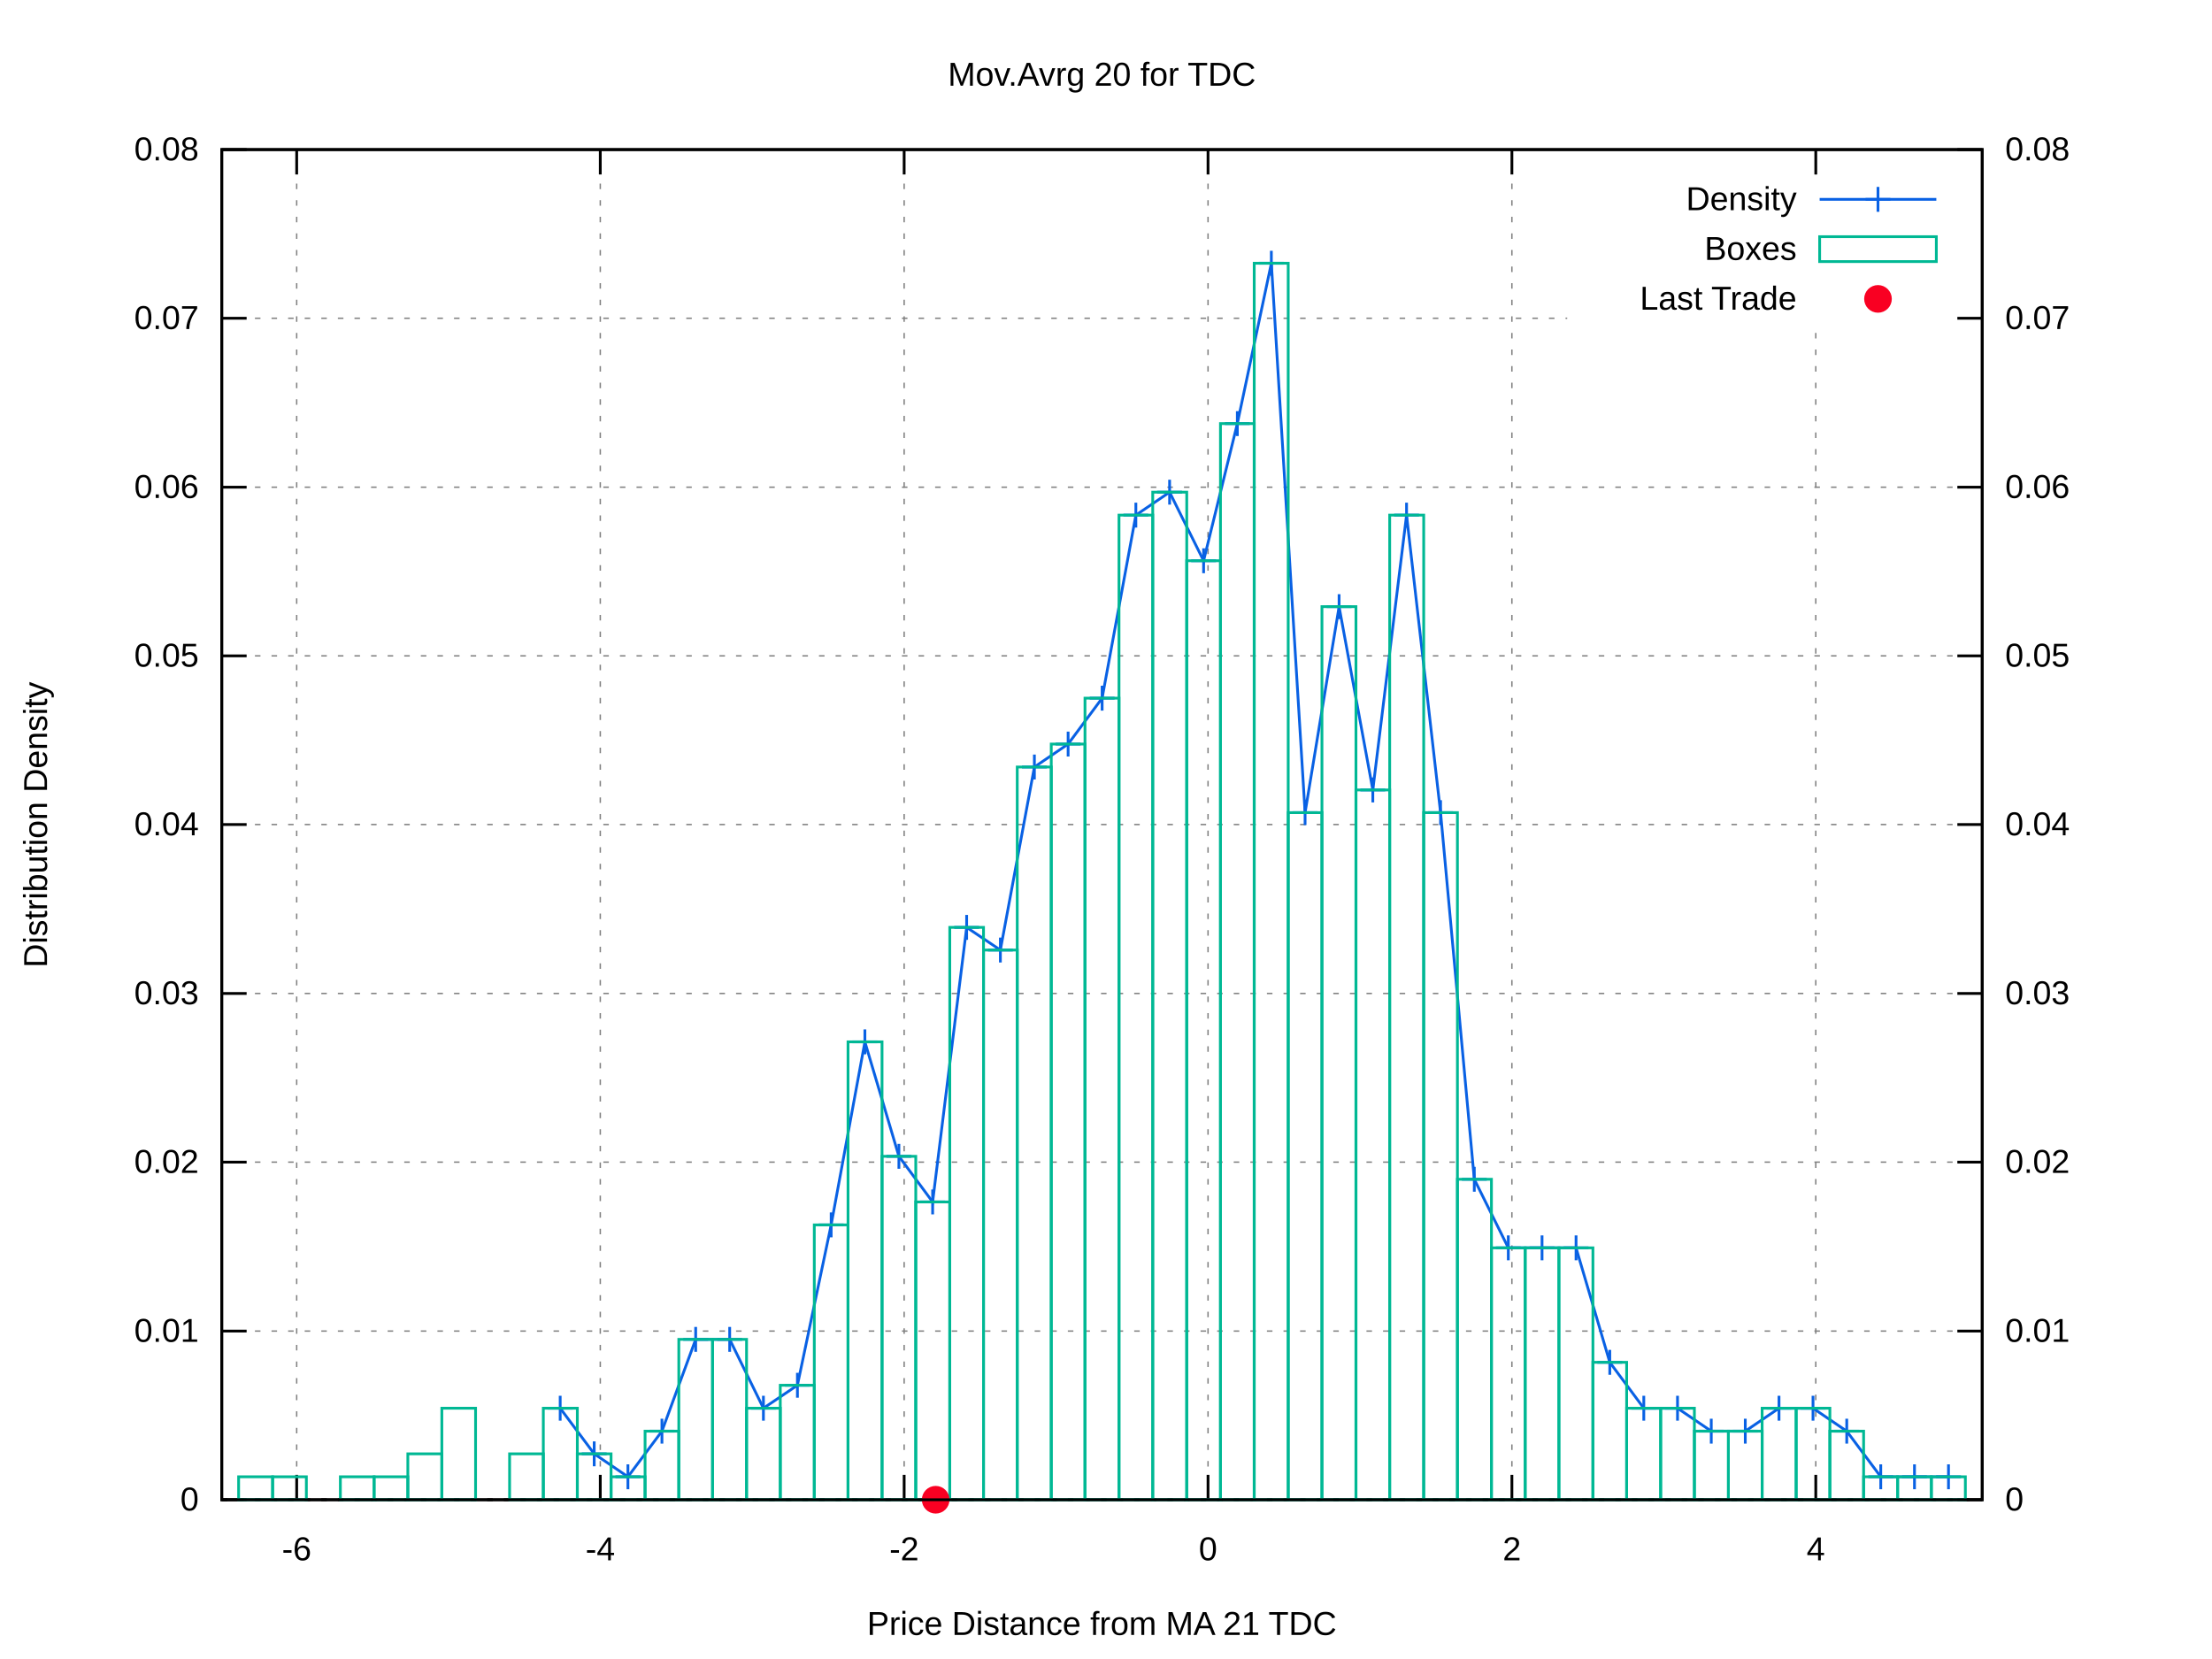
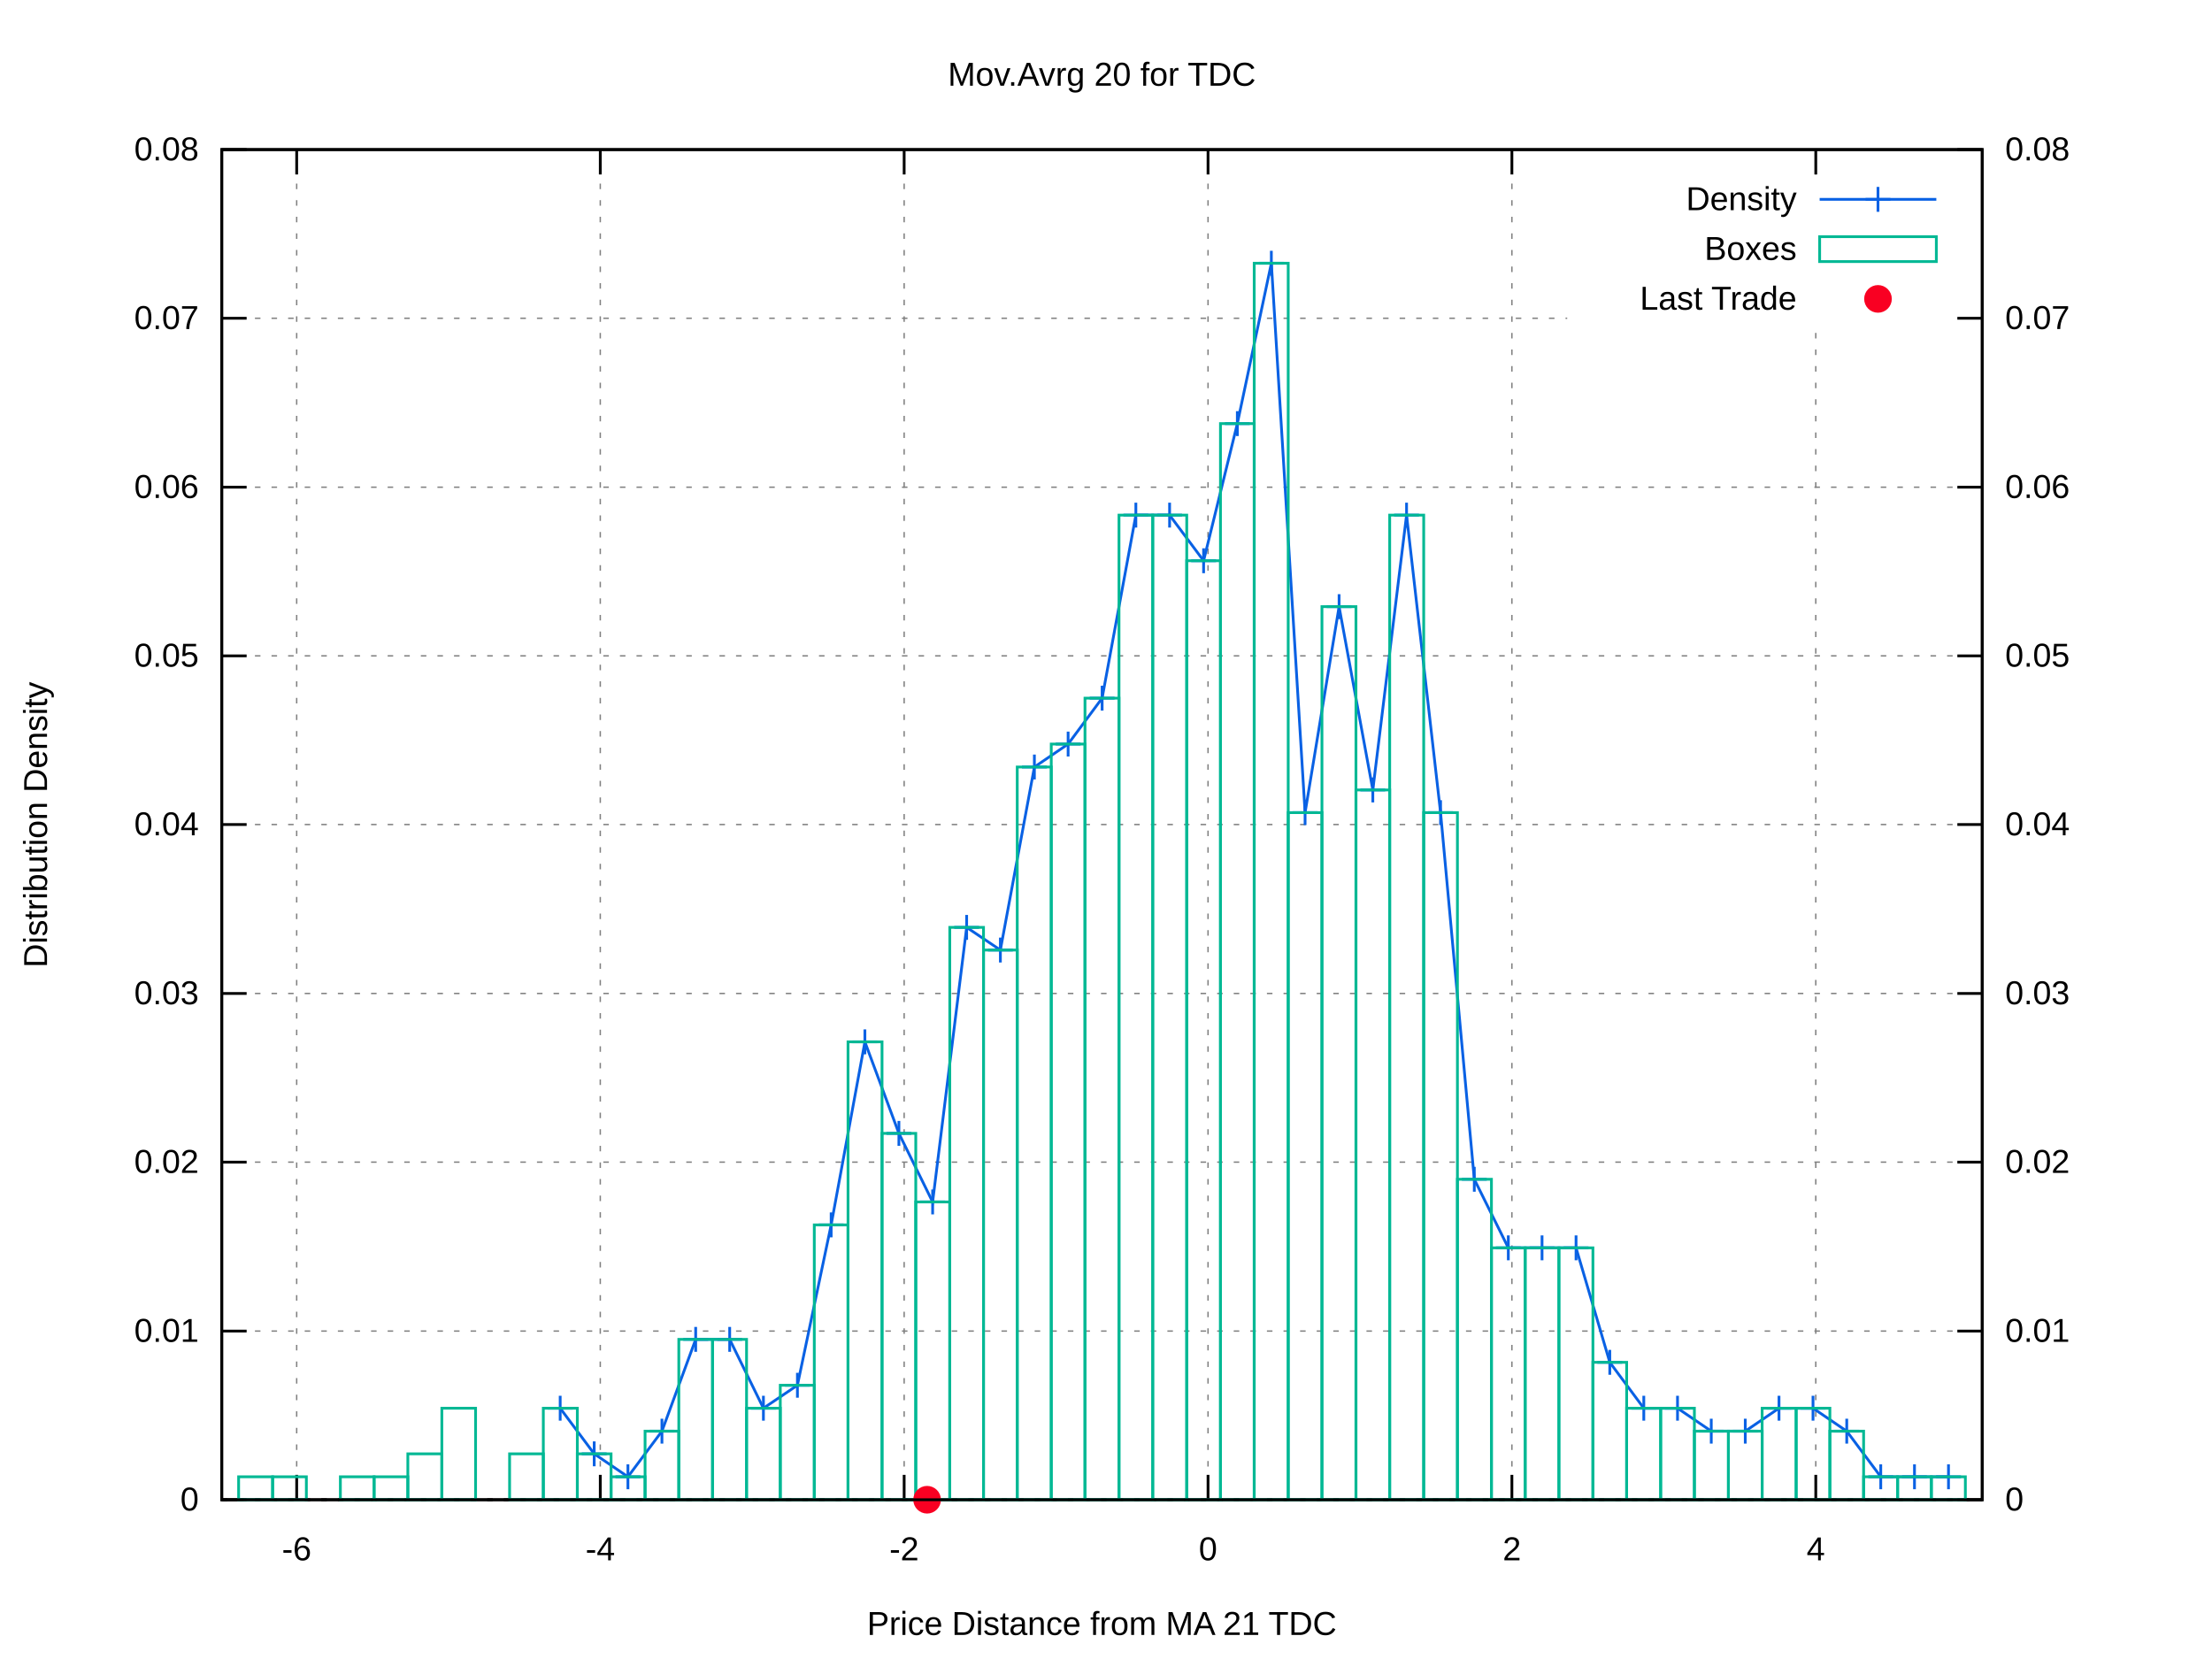
<svg xmlns="http://www.w3.org/2000/svg" xmlns:xlink="http://www.w3.org/1999/xlink" viewBox="0 0 800 600">
  <g id="gnuplot_canvas">
    <rect x="0" y="0" width="800" height="600" fill="#ffffff" />
    <defs>
      <circle id="gpDot" r="0.5" stroke-width="0.5" />
      <path id="gpPt0" stroke-width="0.222" stroke="currentColor" d="M-1,0 h2 M0,-1 v2" />
      <path id="gpPt1" stroke-width="0.222" stroke="currentColor" d="M-1,-1 L1,1 M1,-1 L-1,1" />
      <path id="gpPt2" stroke-width="0.222" stroke="currentColor" d="M-1,0 L1,0 M0,-1 L0,1 M-1,-1 L1,1 M-1,1 L1,-1" />
      <rect id="gpPt3" stroke-width="0.222" stroke="currentColor" x="-1" y="-1" width="2" height="2" />
      <rect id="gpPt4" stroke-width="0.222" stroke="currentColor" fill="currentColor" x="-1" y="-1" width="2" height="2" />
      <circle id="gpPt5" stroke-width="0.222" stroke="currentColor" cx="0" cy="0" r="1" />
      <use xlink:href="#gpPt5" id="gpPt6" fill="currentColor" stroke="none" />
      <path id="gpPt7" stroke-width="0.222" stroke="currentColor" d="M0,-1.33 L-1.33,0.67 L1.33,0.67 z" />
      <use xlink:href="#gpPt7" id="gpPt8" fill="currentColor" stroke="none" />
      <use xlink:href="#gpPt7" id="gpPt9" stroke="currentColor" transform="rotate(180)" />
      <use xlink:href="#gpPt9" id="gpPt10" fill="currentColor" stroke="none" />
      <use xlink:href="#gpPt3" id="gpPt11" stroke="currentColor" transform="rotate(45)" />
      <use xlink:href="#gpPt11" id="gpPt12" fill="currentColor" stroke="none" />
      <path id="gpPt13" stroke-width="0.222" stroke="currentColor" d="M0,1.330 L1.265,0.411 L0.782,-1.067 L-0.782,-1.076 L-1.265,0.411 z" />
      <use xlink:href="#gpPt13" id="gpPt14" fill="currentColor" stroke="none" />
      <filter id="textbox" filterUnits="objectBoundingBox" x="0" y="0" height="1" width="1">
        <feFlood flood-color="#FFFFFF" flood-opacity="1" result="bgnd" />
        <feComposite in="SourceGraphic" in2="bgnd" operator="atop" />
      </filter>
      <filter id="greybox" filterUnits="objectBoundingBox" x="0" y="0" height="1" width="1">
        <feFlood flood-color="lightgrey" flood-opacity="1" result="grey" />
        <feComposite in="SourceGraphic" in2="grey" operator="atop" />
      </filter>
    </defs>
    <g fill="none" color="#FFFFFF" stroke="black" stroke-width="1.00" stroke-linecap="butt" stroke-linejoin="miter">
</g>
    <g fill="none" color="black" stroke="currentColor" stroke-width="1.00" stroke-linecap="butt" stroke-linejoin="miter">
</g>
    <g fill="none" color="black" stroke="black" stroke-width="0.50" stroke-linecap="butt" stroke-linejoin="miter">
</g>
    <g fill="none" color="gray" stroke="currentColor" stroke-width="0.50" stroke-linecap="butt" stroke-linejoin="miter">
      <path stroke="gray" stroke-dasharray="2,4" class="gridline" d="M80.2,542.4 L716.9,542.4  " />
    </g>
    <g fill="none" color="gray" stroke="gray" stroke-width="1.00" stroke-linecap="butt" stroke-linejoin="miter">
</g>
    <g fill="none" color="black" stroke="currentColor" stroke-width="1.00" stroke-linecap="butt" stroke-linejoin="miter">
      <path stroke="black" d="M80.2,542.4 L89.2,542.4  " />
      <g transform="translate(71.9,546.3)" stroke="none" fill="black" font-family="arial" font-size="12.00" text-anchor="end">
        <text>
          <tspan font-family="arial"> 0</tspan>
        </text>
      </g>
    </g>
    <g fill="none" color="black" stroke="currentColor" stroke-width="1.00" stroke-linecap="butt" stroke-linejoin="miter">
</g>
    <g fill="none" color="black" stroke="black" stroke-width="0.50" stroke-linecap="butt" stroke-linejoin="miter">
</g>
    <g fill="none" color="gray" stroke="currentColor" stroke-width="0.50" stroke-linecap="butt" stroke-linejoin="miter">
      <path stroke="gray" stroke-dasharray="2,4" class="gridline" d="M80.2,481.4 L716.9,481.4  " />
    </g>
    <g fill="none" color="gray" stroke="gray" stroke-width="1.00" stroke-linecap="butt" stroke-linejoin="miter">
</g>
    <g fill="none" color="black" stroke="currentColor" stroke-width="1.00" stroke-linecap="butt" stroke-linejoin="miter">
      <path stroke="black" d="M80.2,481.4 L89.2,481.4  " />
      <g transform="translate(71.9,485.3)" stroke="none" fill="black" font-family="arial" font-size="12.00" text-anchor="end">
        <text>
          <tspan font-family="arial"> 0.01</tspan>
        </text>
      </g>
    </g>
    <g fill="none" color="black" stroke="currentColor" stroke-width="1.00" stroke-linecap="butt" stroke-linejoin="miter">
</g>
    <g fill="none" color="black" stroke="black" stroke-width="0.50" stroke-linecap="butt" stroke-linejoin="miter">
</g>
    <g fill="none" color="gray" stroke="currentColor" stroke-width="0.50" stroke-linecap="butt" stroke-linejoin="miter">
      <path stroke="gray" stroke-dasharray="2,4" class="gridline" d="M80.2,420.3 L716.9,420.3  " />
    </g>
    <g fill="none" color="gray" stroke="gray" stroke-width="1.00" stroke-linecap="butt" stroke-linejoin="miter">
</g>
    <g fill="none" color="black" stroke="currentColor" stroke-width="1.00" stroke-linecap="butt" stroke-linejoin="miter">
      <path stroke="black" d="M80.2,420.3 L89.2,420.3  " />
      <g transform="translate(71.9,424.2)" stroke="none" fill="black" font-family="arial" font-size="12.00" text-anchor="end">
        <text>
          <tspan font-family="arial"> 0.02</tspan>
        </text>
      </g>
    </g>
    <g fill="none" color="black" stroke="currentColor" stroke-width="1.00" stroke-linecap="butt" stroke-linejoin="miter">
</g>
    <g fill="none" color="black" stroke="black" stroke-width="0.50" stroke-linecap="butt" stroke-linejoin="miter">
</g>
    <g fill="none" color="gray" stroke="currentColor" stroke-width="0.50" stroke-linecap="butt" stroke-linejoin="miter">
      <path stroke="gray" stroke-dasharray="2,4" class="gridline" d="M80.2,359.3 L716.9,359.3  " />
    </g>
    <g fill="none" color="gray" stroke="gray" stroke-width="1.00" stroke-linecap="butt" stroke-linejoin="miter">
</g>
    <g fill="none" color="black" stroke="currentColor" stroke-width="1.00" stroke-linecap="butt" stroke-linejoin="miter">
      <path stroke="black" d="M80.2,359.3 L89.2,359.3  " />
      <g transform="translate(71.9,363.2)" stroke="none" fill="black" font-family="arial" font-size="12.00" text-anchor="end">
        <text>
          <tspan font-family="arial"> 0.03</tspan>
        </text>
      </g>
    </g>
    <g fill="none" color="black" stroke="currentColor" stroke-width="1.00" stroke-linecap="butt" stroke-linejoin="miter">
</g>
    <g fill="none" color="black" stroke="black" stroke-width="0.50" stroke-linecap="butt" stroke-linejoin="miter">
</g>
    <g fill="none" color="gray" stroke="currentColor" stroke-width="0.50" stroke-linecap="butt" stroke-linejoin="miter">
      <path stroke="gray" stroke-dasharray="2,4" class="gridline" d="M80.2,298.2 L716.9,298.2  " />
    </g>
    <g fill="none" color="gray" stroke="gray" stroke-width="1.00" stroke-linecap="butt" stroke-linejoin="miter">
</g>
    <g fill="none" color="black" stroke="currentColor" stroke-width="1.00" stroke-linecap="butt" stroke-linejoin="miter">
      <path stroke="black" d="M80.2,298.2 L89.2,298.2  " />
      <g transform="translate(71.9,302.1)" stroke="none" fill="black" font-family="arial" font-size="12.00" text-anchor="end">
        <text>
          <tspan font-family="arial"> 0.04</tspan>
        </text>
      </g>
    </g>
    <g fill="none" color="black" stroke="currentColor" stroke-width="1.00" stroke-linecap="butt" stroke-linejoin="miter">
</g>
    <g fill="none" color="black" stroke="black" stroke-width="0.50" stroke-linecap="butt" stroke-linejoin="miter">
</g>
    <g fill="none" color="gray" stroke="currentColor" stroke-width="0.50" stroke-linecap="butt" stroke-linejoin="miter">
      <path stroke="gray" stroke-dasharray="2,4" class="gridline" d="M80.2,237.2 L716.9,237.2  " />
    </g>
    <g fill="none" color="gray" stroke="gray" stroke-width="1.00" stroke-linecap="butt" stroke-linejoin="miter">
</g>
    <g fill="none" color="black" stroke="currentColor" stroke-width="1.00" stroke-linecap="butt" stroke-linejoin="miter">
      <path stroke="black" d="M80.2,237.2 L89.2,237.2  " />
      <g transform="translate(71.9,241.1)" stroke="none" fill="black" font-family="arial" font-size="12.00" text-anchor="end">
        <text>
          <tspan font-family="arial"> 0.05</tspan>
        </text>
      </g>
    </g>
    <g fill="none" color="black" stroke="currentColor" stroke-width="1.00" stroke-linecap="butt" stroke-linejoin="miter">
</g>
    <g fill="none" color="black" stroke="black" stroke-width="0.50" stroke-linecap="butt" stroke-linejoin="miter">
</g>
    <g fill="none" color="gray" stroke="currentColor" stroke-width="0.50" stroke-linecap="butt" stroke-linejoin="miter">
      <path stroke="gray" stroke-dasharray="2,4" class="gridline" d="M80.2,176.2 L716.9,176.2  " />
    </g>
    <g fill="none" color="gray" stroke="gray" stroke-width="1.00" stroke-linecap="butt" stroke-linejoin="miter">
</g>
    <g fill="none" color="black" stroke="currentColor" stroke-width="1.00" stroke-linecap="butt" stroke-linejoin="miter">
      <path stroke="black" d="M80.2,176.2 L89.2,176.2  " />
      <g transform="translate(71.9,180.1)" stroke="none" fill="black" font-family="arial" font-size="12.00" text-anchor="end">
        <text>
          <tspan font-family="arial"> 0.06</tspan>
        </text>
      </g>
    </g>
    <g fill="none" color="black" stroke="currentColor" stroke-width="1.00" stroke-linecap="butt" stroke-linejoin="miter">
</g>
    <g fill="none" color="black" stroke="black" stroke-width="0.50" stroke-linecap="butt" stroke-linejoin="miter">
</g>
    <g fill="none" color="gray" stroke="currentColor" stroke-width="0.50" stroke-linecap="butt" stroke-linejoin="miter">
      <path stroke="gray" stroke-dasharray="2,4" class="gridline" d="M80.2,115.1 L566.8,115.1 M708.6,115.1 L716.9,115.1  " />
    </g>
    <g fill="none" color="gray" stroke="gray" stroke-width="1.00" stroke-linecap="butt" stroke-linejoin="miter">
</g>
    <g fill="none" color="black" stroke="currentColor" stroke-width="1.00" stroke-linecap="butt" stroke-linejoin="miter">
      <path stroke="black" d="M80.2,115.1 L89.2,115.1  " />
      <g transform="translate(71.9,119.0)" stroke="none" fill="black" font-family="arial" font-size="12.00" text-anchor="end">
        <text>
          <tspan font-family="arial"> 0.07</tspan>
        </text>
      </g>
    </g>
    <g fill="none" color="black" stroke="currentColor" stroke-width="1.00" stroke-linecap="butt" stroke-linejoin="miter">
</g>
    <g fill="none" color="black" stroke="black" stroke-width="0.50" stroke-linecap="butt" stroke-linejoin="miter">
</g>
    <g fill="none" color="gray" stroke="currentColor" stroke-width="0.50" stroke-linecap="butt" stroke-linejoin="miter">
      <path stroke="gray" stroke-dasharray="2,4" class="gridline" d="M80.2,54.1 L716.9,54.1  " />
    </g>
    <g fill="none" color="gray" stroke="gray" stroke-width="1.00" stroke-linecap="butt" stroke-linejoin="miter">
</g>
    <g fill="none" color="black" stroke="currentColor" stroke-width="1.00" stroke-linecap="butt" stroke-linejoin="miter">
      <path stroke="black" d="M80.2,54.1 L89.2,54.1  " />
      <g transform="translate(71.9,58.0)" stroke="none" fill="black" font-family="arial" font-size="12.00" text-anchor="end">
        <text>
          <tspan font-family="arial"> 0.08</tspan>
        </text>
      </g>
    </g>
    <g fill="none" color="black" stroke="currentColor" stroke-width="1.00" stroke-linecap="butt" stroke-linejoin="miter">
</g>
    <g fill="none" color="black" stroke="black" stroke-width="0.50" stroke-linecap="butt" stroke-linejoin="miter">
</g>
    <g fill="none" color="gray" stroke="currentColor" stroke-width="0.50" stroke-linecap="butt" stroke-linejoin="miter">
      <path stroke="gray" stroke-dasharray="2,4" class="gridline" d="M107.3,542.4 L107.3,54.1  " />
    </g>
    <g fill="none" color="gray" stroke="gray" stroke-width="1.00" stroke-linecap="butt" stroke-linejoin="miter">
</g>
    <g fill="none" color="black" stroke="currentColor" stroke-width="1.00" stroke-linecap="butt" stroke-linejoin="miter">
      <path stroke="black" d="M107.3,542.4 L107.3,533.4 M107.3,54.1 L107.3,63.1  " />
      <g transform="translate(107.3,564.3)" stroke="none" fill="black" font-family="arial" font-size="12.00" text-anchor="middle">
        <text>
          <tspan font-family="arial">-6</tspan>
        </text>
      </g>
    </g>
    <g fill="none" color="black" stroke="currentColor" stroke-width="1.00" stroke-linecap="butt" stroke-linejoin="miter">
</g>
    <g fill="none" color="black" stroke="black" stroke-width="0.50" stroke-linecap="butt" stroke-linejoin="miter">
</g>
    <g fill="none" color="gray" stroke="currentColor" stroke-width="0.50" stroke-linecap="butt" stroke-linejoin="miter">
      <path stroke="gray" stroke-dasharray="2,4" class="gridline" d="M217.1,542.4 L217.1,54.1  " />
    </g>
    <g fill="none" color="gray" stroke="gray" stroke-width="1.00" stroke-linecap="butt" stroke-linejoin="miter">
</g>
    <g fill="none" color="black" stroke="currentColor" stroke-width="1.00" stroke-linecap="butt" stroke-linejoin="miter">
      <path stroke="black" d="M217.1,542.4 L217.1,533.4 M217.1,54.1 L217.1,63.1  " />
      <g transform="translate(217.1,564.3)" stroke="none" fill="black" font-family="arial" font-size="12.00" text-anchor="middle">
        <text>
          <tspan font-family="arial">-4</tspan>
        </text>
      </g>
    </g>
    <g fill="none" color="black" stroke="currentColor" stroke-width="1.00" stroke-linecap="butt" stroke-linejoin="miter">
</g>
    <g fill="none" color="black" stroke="black" stroke-width="0.50" stroke-linecap="butt" stroke-linejoin="miter">
</g>
    <g fill="none" color="gray" stroke="currentColor" stroke-width="0.50" stroke-linecap="butt" stroke-linejoin="miter">
      <path stroke="gray" stroke-dasharray="2,4" class="gridline" d="M327.0,542.4 L327.0,54.1  " />
    </g>
    <g fill="none" color="gray" stroke="gray" stroke-width="1.00" stroke-linecap="butt" stroke-linejoin="miter">
</g>
    <g fill="none" color="black" stroke="currentColor" stroke-width="1.00" stroke-linecap="butt" stroke-linejoin="miter">
      <path stroke="black" d="M327.0,542.4 L327.0,533.4 M327.0,54.1 L327.0,63.1  " />
      <g transform="translate(327.0,564.3)" stroke="none" fill="black" font-family="arial" font-size="12.00" text-anchor="middle">
        <text>
          <tspan font-family="arial">-2</tspan>
        </text>
      </g>
    </g>
    <g fill="none" color="black" stroke="currentColor" stroke-width="1.00" stroke-linecap="butt" stroke-linejoin="miter">
</g>
    <g fill="none" color="black" stroke="black" stroke-width="0.50" stroke-linecap="butt" stroke-linejoin="miter">
</g>
    <g fill="none" color="gray" stroke="currentColor" stroke-width="0.50" stroke-linecap="butt" stroke-linejoin="miter">
      <path stroke="gray" stroke-dasharray="2,4" class="gridline" d="M436.9,542.4 L436.9,54.1  " />
    </g>
    <g fill="none" color="gray" stroke="gray" stroke-width="1.00" stroke-linecap="butt" stroke-linejoin="miter">
</g>
    <g fill="none" color="black" stroke="currentColor" stroke-width="1.00" stroke-linecap="butt" stroke-linejoin="miter">
      <path stroke="black" d="M436.9,542.4 L436.9,533.4 M436.9,54.1 L436.9,63.1  " />
      <g transform="translate(436.9,564.3)" stroke="none" fill="black" font-family="arial" font-size="12.00" text-anchor="middle">
        <text>
          <tspan font-family="arial"> 0</tspan>
        </text>
      </g>
    </g>
    <g fill="none" color="black" stroke="currentColor" stroke-width="1.00" stroke-linecap="butt" stroke-linejoin="miter">
</g>
    <g fill="none" color="black" stroke="black" stroke-width="0.50" stroke-linecap="butt" stroke-linejoin="miter">
</g>
    <g fill="none" color="gray" stroke="currentColor" stroke-width="0.50" stroke-linecap="butt" stroke-linejoin="miter">
      <path stroke="gray" stroke-dasharray="2,4" class="gridline" d="M546.8,542.4 L546.8,54.1  " />
    </g>
    <g fill="none" color="gray" stroke="gray" stroke-width="1.00" stroke-linecap="butt" stroke-linejoin="miter">
</g>
    <g fill="none" color="black" stroke="currentColor" stroke-width="1.00" stroke-linecap="butt" stroke-linejoin="miter">
      <path stroke="black" d="M546.8,542.4 L546.8,533.4 M546.8,54.1 L546.8,63.1  " />
      <g transform="translate(546.8,564.3)" stroke="none" fill="black" font-family="arial" font-size="12.00" text-anchor="middle">
        <text>
          <tspan font-family="arial"> 2</tspan>
        </text>
      </g>
    </g>
    <g fill="none" color="black" stroke="currentColor" stroke-width="1.00" stroke-linecap="butt" stroke-linejoin="miter">
</g>
    <g fill="none" color="black" stroke="black" stroke-width="0.50" stroke-linecap="butt" stroke-linejoin="miter">
</g>
    <g fill="none" color="gray" stroke="currentColor" stroke-width="0.50" stroke-linecap="butt" stroke-linejoin="miter">
      <path stroke="gray" stroke-dasharray="2,4" class="gridline" d="M656.7,542.4 L656.7,117.1 M656.7,63.1 L656.7,54.1  " />
    </g>
    <g fill="none" color="gray" stroke="gray" stroke-width="1.00" stroke-linecap="butt" stroke-linejoin="miter">
</g>
    <g fill="none" color="black" stroke="currentColor" stroke-width="1.00" stroke-linecap="butt" stroke-linejoin="miter">
      <path stroke="black" d="M656.7,542.4 L656.7,533.4 M656.7,54.1 L656.7,63.1  " />
      <g transform="translate(656.7,564.3)" stroke="none" fill="black" font-family="arial" font-size="12.00" text-anchor="middle">
        <text>
          <tspan font-family="arial"> 4</tspan>
        </text>
      </g>
    </g>
    <g fill="none" color="black" stroke="currentColor" stroke-width="1.00" stroke-linecap="butt" stroke-linejoin="miter">
      <path stroke="black" d="M716.9,542.4 L707.9,542.4  " />
      <g transform="translate(725.2,546.3)" stroke="none" fill="black" font-family="arial" font-size="12.00" text-anchor="start">
        <text>
          <tspan font-family="arial"> 0</tspan>
        </text>
      </g>
    </g>
    <g fill="none" color="black" stroke="currentColor" stroke-width="1.00" stroke-linecap="butt" stroke-linejoin="miter">
      <path stroke="black" d="M716.9,481.4 L707.9,481.4  " />
      <g transform="translate(725.2,485.3)" stroke="none" fill="black" font-family="arial" font-size="12.00" text-anchor="start">
        <text>
          <tspan font-family="arial"> 0.01</tspan>
        </text>
      </g>
    </g>
    <g fill="none" color="black" stroke="currentColor" stroke-width="1.00" stroke-linecap="butt" stroke-linejoin="miter">
      <path stroke="black" d="M716.9,420.3 L707.9,420.3  " />
      <g transform="translate(725.2,424.2)" stroke="none" fill="black" font-family="arial" font-size="12.00" text-anchor="start">
        <text>
          <tspan font-family="arial"> 0.02</tspan>
        </text>
      </g>
    </g>
    <g fill="none" color="black" stroke="currentColor" stroke-width="1.00" stroke-linecap="butt" stroke-linejoin="miter">
      <path stroke="black" d="M716.9,359.3 L707.9,359.3  " />
      <g transform="translate(725.2,363.2)" stroke="none" fill="black" font-family="arial" font-size="12.00" text-anchor="start">
        <text>
          <tspan font-family="arial"> 0.03</tspan>
        </text>
      </g>
    </g>
    <g fill="none" color="black" stroke="currentColor" stroke-width="1.00" stroke-linecap="butt" stroke-linejoin="miter">
      <path stroke="black" d="M716.9,298.2 L707.9,298.2  " />
      <g transform="translate(725.2,302.1)" stroke="none" fill="black" font-family="arial" font-size="12.00" text-anchor="start">
        <text>
          <tspan font-family="arial"> 0.04</tspan>
        </text>
      </g>
    </g>
    <g fill="none" color="black" stroke="currentColor" stroke-width="1.00" stroke-linecap="butt" stroke-linejoin="miter">
      <path stroke="black" d="M716.9,237.2 L707.9,237.2  " />
      <g transform="translate(725.2,241.1)" stroke="none" fill="black" font-family="arial" font-size="12.00" text-anchor="start">
        <text>
          <tspan font-family="arial"> 0.05</tspan>
        </text>
      </g>
    </g>
    <g fill="none" color="black" stroke="currentColor" stroke-width="1.00" stroke-linecap="butt" stroke-linejoin="miter">
      <path stroke="black" d="M716.9,176.2 L707.9,176.2  " />
      <g transform="translate(725.2,180.1)" stroke="none" fill="black" font-family="arial" font-size="12.00" text-anchor="start">
        <text>
          <tspan font-family="arial"> 0.06</tspan>
        </text>
      </g>
    </g>
    <g fill="none" color="black" stroke="currentColor" stroke-width="1.00" stroke-linecap="butt" stroke-linejoin="miter">
      <path stroke="black" d="M716.9,115.1 L707.9,115.1  " />
      <g transform="translate(725.2,119.0)" stroke="none" fill="black" font-family="arial" font-size="12.00" text-anchor="start">
        <text>
          <tspan font-family="arial"> 0.07</tspan>
        </text>
      </g>
    </g>
    <g fill="none" color="black" stroke="currentColor" stroke-width="1.00" stroke-linecap="butt" stroke-linejoin="miter">
      <path stroke="black" d="M716.9,54.1 L707.9,54.1  " />
      <g transform="translate(725.2,58.0)" stroke="none" fill="black" font-family="arial" font-size="12.00" text-anchor="start">
        <text>
          <tspan font-family="arial"> 0.08</tspan>
        </text>
      </g>
    </g>
    <g fill="none" color="black" stroke="currentColor" stroke-width="1.00" stroke-linecap="butt" stroke-linejoin="miter">
</g>
    <g fill="none" color="gray" stroke="currentColor" stroke-width="1.00" stroke-linecap="butt" stroke-linejoin="miter">
      <path stroke="black" stroke-dasharray="2,4" d="M80.2,542.4 L716.9,542.4  " />
    </g>
    <g fill="none" color="black" stroke="currentColor" stroke-width="1.00" stroke-linecap="butt" stroke-linejoin="miter">
      <path stroke="black" d="M80.2,54.1 L80.2,542.4 L716.9,542.4 L716.9,54.1 L80.2,54.1 Z  " />
    </g>
    <g fill="none" color="black" stroke="currentColor" stroke-width="1.00" stroke-linecap="butt" stroke-linejoin="miter">
      <g transform="translate(17.0,298.3) rotate(270)" stroke="none" fill="black" font-family="arial" font-size="12.00" text-anchor="middle">
        <text>
          <tspan font-family="arial">Distribution Density</tspan>
        </text>
      </g>
    </g>
    <g fill="none" color="black" stroke="currentColor" stroke-width="1.00" stroke-linecap="butt" stroke-linejoin="miter">
      <g transform="translate(398.5,591.3)" stroke="none" fill="black" font-family="arial" font-size="12.00" text-anchor="middle">
        <text>
          <tspan font-family="arial">Price Distance from MA 21 TDC</tspan>
        </text>
      </g>
    </g>
    <g fill="none" color="black" stroke="currentColor" stroke-width="1.00" stroke-linecap="butt" stroke-linejoin="miter">
      <g transform="translate(398.5,31.0)" stroke="none" fill="black" font-family="arial" font-size="12.00" text-anchor="middle">
        <text>
          <tspan font-family="arial">Mov.Avrg 20 for TDC </tspan>
        </text>
      </g>
    </g>
    <g id="gnuplot_plot_1">
      <g fill="none" color="black" stroke="currentColor" stroke-width="1.00" stroke-linecap="butt" stroke-linejoin="miter">
        <g transform="translate(649.8,76.0)" stroke="none" fill="black" font-family="arial" font-size="12.00" text-anchor="end">
          <text>
            <tspan font-family="arial">Density</tspan>
          </text>
        </g>
      </g>
      <g fill="none" color="black" stroke="currentColor" stroke-width="1.00" stroke-linecap="butt" stroke-linejoin="miter">
-         <path stroke="rgb(  9,  97, 228)" d="M658.1,72.1 L700.3,72.1 M202.6,509.3 L214.9,525.8 L227.1,534.1 L239.4,517.6 L251.6,484.4 L263.9,484.4   L276.1,509.3 L288.4,501.0 L300.6,443.0 L312.8,376.8 L325.1,418.2 L337.3,434.7 L349.6,335.4 L361.8,343.6   L374.1,277.4 L386.3,269.1 L398.6,252.5 L410.8,186.3 L423.0,178.0 L435.3,202.8 L447.5,153.2 L459.8,95.2   L472.0,293.9 L484.3,219.4 L496.5,285.7 L508.7,186.3 L521.0,293.9 L533.2,426.5 L545.5,451.3 L557.7,451.3   L570.0,451.3 L582.2,492.7 L594.5,509.3 L606.7,509.3 L618.9,517.6 L631.2,517.6 L643.4,509.3 L655.7,509.3   L667.9,517.6 L680.2,534.1 L692.4,534.1 L704.7,534.1  " />
+         <path stroke="rgb(  9,  97, 228)" d="M658.1,72.1 L700.3,72.1 M202.6,509.3 L214.9,525.8 L227.1,534.1 L239.4,517.6 L251.6,484.4 L263.9,484.4   L276.1,509.3 L288.4,501.0 L300.6,443.0 L312.8,376.8 L325.1,409.9 L337.3,434.7 L349.6,335.4 L361.8,343.6   L374.1,277.4 L386.3,269.1 L398.6,252.5 L410.8,186.3 L423.0,186.3 L435.3,202.8 L447.5,153.2 L459.8,95.2   L472.0,293.9 L484.3,219.4 L496.5,285.7 L508.7,186.3 L521.0,293.9 L533.2,426.5 L545.5,451.3 L557.7,451.3   L570.0,451.3 L582.2,492.7 L594.5,509.3 L606.7,509.3 L618.9,517.6 L631.2,517.6 L643.4,509.3 L655.7,509.3   L667.9,517.6 L680.2,534.1 L692.4,534.1 L704.7,534.1  " />
        <use xlink:href="#gpPt0" transform="translate(202.6,509.3) scale(4.50)" color="rgb(  9,  97, 228)" />
        <use xlink:href="#gpPt0" transform="translate(214.9,525.8) scale(4.50)" color="rgb(  9,  97, 228)" />
        <use xlink:href="#gpPt0" transform="translate(227.1,534.1) scale(4.50)" color="rgb(  9,  97, 228)" />
        <use xlink:href="#gpPt0" transform="translate(239.4,517.6) scale(4.50)" color="rgb(  9,  97, 228)" />
        <use xlink:href="#gpPt0" transform="translate(251.6,484.4) scale(4.50)" color="rgb(  9,  97, 228)" />
        <use xlink:href="#gpPt0" transform="translate(263.9,484.4) scale(4.50)" color="rgb(  9,  97, 228)" />
        <use xlink:href="#gpPt0" transform="translate(276.1,509.3) scale(4.50)" color="rgb(  9,  97, 228)" />
        <use xlink:href="#gpPt0" transform="translate(288.4,501.0) scale(4.50)" color="rgb(  9,  97, 228)" />
        <use xlink:href="#gpPt0" transform="translate(300.6,443.0) scale(4.50)" color="rgb(  9,  97, 228)" />
        <use xlink:href="#gpPt0" transform="translate(312.8,376.8) scale(4.50)" color="rgb(  9,  97, 228)" />
-         <use xlink:href="#gpPt0" transform="translate(325.1,418.2) scale(4.50)" color="rgb(  9,  97, 228)" />
+         <use xlink:href="#gpPt0" transform="translate(325.1,409.9) scale(4.50)" color="rgb(  9,  97, 228)" />
        <use xlink:href="#gpPt0" transform="translate(337.3,434.7) scale(4.50)" color="rgb(  9,  97, 228)" />
        <use xlink:href="#gpPt0" transform="translate(349.6,335.4) scale(4.50)" color="rgb(  9,  97, 228)" />
        <use xlink:href="#gpPt0" transform="translate(361.8,343.6) scale(4.50)" color="rgb(  9,  97, 228)" />
        <use xlink:href="#gpPt0" transform="translate(374.1,277.4) scale(4.50)" color="rgb(  9,  97, 228)" />
        <use xlink:href="#gpPt0" transform="translate(386.3,269.1) scale(4.50)" color="rgb(  9,  97, 228)" />
        <use xlink:href="#gpPt0" transform="translate(398.6,252.5) scale(4.50)" color="rgb(  9,  97, 228)" />
        <use xlink:href="#gpPt0" transform="translate(410.8,186.3) scale(4.50)" color="rgb(  9,  97, 228)" />
-         <use xlink:href="#gpPt0" transform="translate(423.0,178.0) scale(4.50)" color="rgb(  9,  97, 228)" />
+         <use xlink:href="#gpPt0" transform="translate(423.0,186.3) scale(4.50)" color="rgb(  9,  97, 228)" />
        <use xlink:href="#gpPt0" transform="translate(435.3,202.8) scale(4.50)" color="rgb(  9,  97, 228)" />
        <use xlink:href="#gpPt0" transform="translate(447.5,153.2) scale(4.50)" color="rgb(  9,  97, 228)" />
        <use xlink:href="#gpPt0" transform="translate(459.8,95.2) scale(4.50)" color="rgb(  9,  97, 228)" />
        <use xlink:href="#gpPt0" transform="translate(472.0,293.9) scale(4.50)" color="rgb(  9,  97, 228)" />
        <use xlink:href="#gpPt0" transform="translate(484.3,219.4) scale(4.50)" color="rgb(  9,  97, 228)" />
        <use xlink:href="#gpPt0" transform="translate(496.5,285.7) scale(4.50)" color="rgb(  9,  97, 228)" />
        <use xlink:href="#gpPt0" transform="translate(508.7,186.3) scale(4.50)" color="rgb(  9,  97, 228)" />
        <use xlink:href="#gpPt0" transform="translate(521.0,293.9) scale(4.50)" color="rgb(  9,  97, 228)" />
        <use xlink:href="#gpPt0" transform="translate(533.2,426.5) scale(4.50)" color="rgb(  9,  97, 228)" />
        <use xlink:href="#gpPt0" transform="translate(545.5,451.3) scale(4.50)" color="rgb(  9,  97, 228)" />
        <use xlink:href="#gpPt0" transform="translate(557.7,451.3) scale(4.50)" color="rgb(  9,  97, 228)" />
        <use xlink:href="#gpPt0" transform="translate(570.0,451.3) scale(4.50)" color="rgb(  9,  97, 228)" />
        <use xlink:href="#gpPt0" transform="translate(582.2,492.7) scale(4.50)" color="rgb(  9,  97, 228)" />
        <use xlink:href="#gpPt0" transform="translate(594.5,509.3) scale(4.50)" color="rgb(  9,  97, 228)" />
        <use xlink:href="#gpPt0" transform="translate(606.7,509.3) scale(4.50)" color="rgb(  9,  97, 228)" />
        <use xlink:href="#gpPt0" transform="translate(618.9,517.6) scale(4.50)" color="rgb(  9,  97, 228)" />
        <use xlink:href="#gpPt0" transform="translate(631.2,517.6) scale(4.50)" color="rgb(  9,  97, 228)" />
        <use xlink:href="#gpPt0" transform="translate(643.4,509.3) scale(4.50)" color="rgb(  9,  97, 228)" />
        <use xlink:href="#gpPt0" transform="translate(655.7,509.3) scale(4.50)" color="rgb(  9,  97, 228)" />
        <use xlink:href="#gpPt0" transform="translate(667.9,517.6) scale(4.50)" color="rgb(  9,  97, 228)" />
        <use xlink:href="#gpPt0" transform="translate(680.2,534.1) scale(4.50)" color="rgb(  9,  97, 228)" />
        <use xlink:href="#gpPt0" transform="translate(692.4,534.1) scale(4.50)" color="rgb(  9,  97, 228)" />
        <use xlink:href="#gpPt0" transform="translate(704.7,534.1) scale(4.50)" color="rgb(  9,  97, 228)" />
        <use xlink:href="#gpPt0" transform="translate(679.2,72.1) scale(4.50)" color="rgb(  9,  97, 228)" />
      </g>
    </g>
    <g id="gnuplot_plot_2">
      <g fill="none" color="black" stroke="currentColor" stroke-width="1.00" stroke-linecap="butt" stroke-linejoin="miter">
        <g transform="translate(649.8,94.0)" stroke="none" fill="black" font-family="arial" font-size="12.00" text-anchor="end">
          <text>
            <tspan font-family="arial">Boxes</tspan>
          </text>
        </g>
      </g>
      <g fill="none" color="black" stroke="currentColor" stroke-width="1.00" stroke-linecap="butt" stroke-linejoin="miter">
        <path stroke="rgb(  0, 184, 148)" d="M658.1,94.6 L700.3,94.6 L700.3,85.6 L658.1,85.6 L658.1,94.6 Z  " />
        <path stroke="rgb(  0, 184, 148)" d="M86.3,542.4 L86.3,534.1 L98.6,534.1 L98.6,542.4 L86.3,542.4 Z  " />
        <path stroke="rgb(  0, 184, 148)" d="M98.6,542.4 L98.6,534.1 L110.8,534.1 L110.8,542.4 L98.6,542.4 Z  " />
        <path stroke="rgb(  0, 184, 148)" d="M123.1,542.4 L123.1,534.1 L135.3,534.1 L135.3,542.4 L123.1,542.4 Z  " />
        <path stroke="rgb(  0, 184, 148)" d="M135.3,542.4 L135.3,534.1 L147.5,534.1 L147.5,542.4 L135.3,542.4 Z  " />
        <path stroke="rgb(  0, 184, 148)" d="M147.5,542.4 L147.5,525.8 L159.8,525.8 L159.8,542.4 L147.5,542.4 Z  " />
        <path stroke="rgb(  0, 184, 148)" d="M159.8,542.4 L159.8,509.3 L172.0,509.3 L172.0,542.4 L159.8,542.4 Z  " />
        <path stroke="rgb(  0, 184, 148)" d="M184.3,542.4 L184.3,525.8 L196.5,525.8 L196.5,542.4 L184.3,542.4 Z  " />
        <path stroke="rgb(  0, 184, 148)" d="M196.5,542.4 L196.5,509.3 L208.8,509.3 L208.8,542.4 L196.5,542.4 Z  " />
        <path stroke="rgb(  0, 184, 148)" d="M208.8,542.4 L208.8,525.8 L221.0,525.8 L221.0,542.4 L208.8,542.4 Z  " />
        <path stroke="rgb(  0, 184, 148)" d="M221.0,542.4 L221.0,534.1 L233.3,534.1 L233.3,542.4 L221.0,542.4 Z  " />
        <path stroke="rgb(  0, 184, 148)" d="M233.3,542.4 L233.3,517.6 L245.5,517.6 L245.5,542.4 L233.3,542.4 Z  " />
        <path stroke="rgb(  0, 184, 148)" d="M245.5,542.4 L245.5,484.4 L257.7,484.4 L257.7,542.4 L245.5,542.4 Z  " />
        <path stroke="rgb(  0, 184, 148)" d="M257.7,542.4 L257.7,484.4 L270.0,484.4 L270.0,542.4 L257.7,542.4 Z  " />
        <path stroke="rgb(  0, 184, 148)" d="M270.0,542.4 L270.0,509.3 L282.2,509.3 L282.2,542.4 L270.0,542.4 Z  " />
        <path stroke="rgb(  0, 184, 148)" d="M282.2,542.4 L282.2,501.0 L294.5,501.0 L294.5,542.4 L282.2,542.4 Z  " />
        <path stroke="rgb(  0, 184, 148)" d="M294.5,542.4 L294.5,443.0 L306.7,443.0 L306.7,542.4 L294.5,542.4 Z  " />
        <path stroke="rgb(  0, 184, 148)" d="M306.7,542.4 L306.7,376.8 L319.0,376.8 L319.0,542.4 L306.7,542.4 Z  " />
-         <path stroke="rgb(  0, 184, 148)" d="M319.0,542.4 L319.0,418.2 L331.2,418.2 L331.2,542.4 L319.0,542.4 Z  " />
+         <path stroke="rgb(  0, 184, 148)" d="M319.0,542.4 L319.0,409.9 L331.2,409.9 L331.2,542.4 L319.0,542.4 Z  " />
        <path stroke="rgb(  0, 184, 148)" d="M331.2,542.4 L331.2,434.7 L343.5,434.7 L343.5,542.4 L331.2,542.4 Z  " />
        <path stroke="rgb(  0, 184, 148)" d="M343.5,542.4 L343.5,335.4 L355.7,335.4 L355.7,542.4 L343.5,542.4 Z  " />
        <path stroke="rgb(  0, 184, 148)" d="M355.7,542.4 L355.7,343.6 L367.9,343.6 L367.9,542.4 L355.7,542.4 Z  " />
        <path stroke="rgb(  0, 184, 148)" d="M367.9,542.4 L367.9,277.4 L380.2,277.4 L380.2,542.4 L367.9,542.4 Z  " />
        <path stroke="rgb(  0, 184, 148)" d="M380.2,542.4 L380.2,269.1 L392.4,269.1 L392.4,542.4 L380.2,542.4 Z  " />
        <path stroke="rgb(  0, 184, 148)" d="M392.4,542.4 L392.4,252.5 L404.7,252.5 L404.7,542.4 L392.4,542.4 Z  " />
        <path stroke="rgb(  0, 184, 148)" d="M404.7,542.4 L404.7,186.3 L416.9,186.3 L416.9,542.4 L404.7,542.4 Z  " />
-         <path stroke="rgb(  0, 184, 148)" d="M416.9,542.4 L416.9,178.0 L429.2,178.0 L429.2,542.4 L416.9,542.4 Z  " />
+         <path stroke="rgb(  0, 184, 148)" d="M416.9,542.4 L416.9,186.3 L429.2,186.3 L429.2,542.4 L416.9,542.4 Z  " />
        <path stroke="rgb(  0, 184, 148)" d="M429.2,542.4 L429.2,202.8 L441.4,202.8 L441.4,542.4 L429.2,542.4 Z  " />
        <path stroke="rgb(  0, 184, 148)" d="M441.4,542.4 L441.4,153.2 L453.6,153.2 L453.6,542.4 L441.4,542.4 Z  " />
        <path stroke="rgb(  0, 184, 148)" d="M453.6,542.4 L453.6,95.2 L465.9,95.2 L465.9,542.4 L453.6,542.4 Z  " />
        <path stroke="rgb(  0, 184, 148)" d="M465.9,542.4 L465.9,293.9 L478.1,293.9 L478.1,542.4 L465.9,542.4 Z  " />
        <path stroke="rgb(  0, 184, 148)" d="M478.1,542.4 L478.1,219.4 L490.4,219.4 L490.4,542.4 L478.1,542.4 Z  " />
        <path stroke="rgb(  0, 184, 148)" d="M490.4,542.4 L490.4,285.7 L502.6,285.7 L502.6,542.4 L490.4,542.4 Z  " />
        <path stroke="rgb(  0, 184, 148)" d="M502.6,542.4 L502.6,186.3 L514.9,186.3 L514.9,542.4 L502.6,542.4 Z  " />
        <path stroke="rgb(  0, 184, 148)" d="M514.9,542.4 L514.9,293.9 L527.1,293.9 L527.1,542.4 L514.9,542.4 Z  " />
        <path stroke="rgb(  0, 184, 148)" d="M527.1,542.4 L527.1,426.5 L539.4,426.5 L539.4,542.4 L527.1,542.4 Z  " />
        <path stroke="rgb(  0, 184, 148)" d="M539.4,542.4 L539.4,451.3 L551.6,451.3 L551.6,542.4 L539.4,542.4 Z  " />
        <path stroke="rgb(  0, 184, 148)" d="M551.6,542.4 L551.6,451.3 L563.8,451.3 L563.8,542.4 L551.6,542.4 Z  " />
        <path stroke="rgb(  0, 184, 148)" d="M563.8,542.4 L563.8,451.3 L576.1,451.3 L576.1,542.4 L563.8,542.4 Z  " />
        <path stroke="rgb(  0, 184, 148)" d="M576.1,542.4 L576.1,492.7 L588.3,492.7 L588.3,542.4 L576.1,542.4 Z  " />
        <path stroke="rgb(  0, 184, 148)" d="M588.3,542.4 L588.3,509.3 L600.6,509.3 L600.6,542.4 L588.3,542.4 Z  " />
        <path stroke="rgb(  0, 184, 148)" d="M600.6,542.4 L600.6,509.3 L612.8,509.3 L612.8,542.4 L600.6,542.4 Z  " />
        <path stroke="rgb(  0, 184, 148)" d="M612.8,542.4 L612.8,517.6 L625.1,517.6 L625.1,542.4 L612.8,542.4 Z  " />
        <path stroke="rgb(  0, 184, 148)" d="M625.1,542.4 L625.1,517.6 L637.3,517.6 L637.3,542.4 L625.1,542.4 Z  " />
        <path stroke="rgb(  0, 184, 148)" d="M637.3,542.4 L637.3,509.3 L649.6,509.3 L649.6,542.4 L637.3,542.4 Z  " />
        <path stroke="rgb(  0, 184, 148)" d="M649.6,542.4 L649.6,509.3 L661.8,509.3 L661.8,542.4 L649.6,542.4 Z  " />
        <path stroke="rgb(  0, 184, 148)" d="M661.8,542.4 L661.8,517.6 L674.0,517.6 L674.0,542.4 L661.8,542.4 Z  " />
        <path stroke="rgb(  0, 184, 148)" d="M674.0,542.4 L674.0,534.1 L686.3,534.1 L686.3,542.4 L674.0,542.4 Z  " />
        <path stroke="rgb(  0, 184, 148)" d="M686.3,542.4 L686.3,534.1 L698.5,534.1 L698.5,542.4 L686.3,542.4 Z  " />
        <path stroke="rgb(  0, 184, 148)" d="M698.5,542.4 L698.5,534.1 L710.8,534.1 L710.8,542.4 L698.5,542.4 Z  " />
      </g>
    </g>
    <g id="gnuplot_plot_3">
      <g fill="none" color="black" stroke="currentColor" stroke-width="1.00" stroke-linecap="butt" stroke-linejoin="miter">
        <g transform="translate(649.8,112.0)" stroke="none" fill="black" font-family="arial" font-size="12.00" text-anchor="end">
          <text>
            <tspan font-family="arial">Last Trade</tspan>
          </text>
        </g>
      </g>
      <g fill="none" color="black" stroke="currentColor" stroke-width="1.00" stroke-linecap="butt" stroke-linejoin="miter">
-         <use xlink:href="#gpPt6" transform="translate(338.4,542.4) scale(4.50)" color="rgb(249,   0,  34)" />
+         <use xlink:href="#gpPt6" transform="translate(335.3,542.4) scale(4.50)" color="rgb(249,   0,  34)" />
        <use xlink:href="#gpPt6" transform="translate(679.2,108.1) scale(4.50)" color="rgb(249,   0,  34)" />
      </g>
    </g>
    <g fill="none" color="#FFFFFF" stroke="rgb(249,   0,  34)" stroke-width="2.00" stroke-linecap="butt" stroke-linejoin="miter">
</g>
    <g fill="none" color="black" stroke="currentColor" stroke-width="2.00" stroke-linecap="butt" stroke-linejoin="miter">
</g>
    <g fill="none" color="black" stroke="black" stroke-width="1.00" stroke-linecap="butt" stroke-linejoin="miter">
</g>
    <g fill="none" color="black" stroke="currentColor" stroke-width="1.00" stroke-linecap="butt" stroke-linejoin="miter">
      <path stroke="black" d="M80.2,54.1 L80.2,542.4 L716.9,542.4 L716.9,54.1 L80.2,54.1 Z  " />
    </g>
    <g fill="none" color="black" stroke="currentColor" stroke-width="1.00" stroke-linecap="butt" stroke-linejoin="miter">
</g>
  </g>
</svg>
